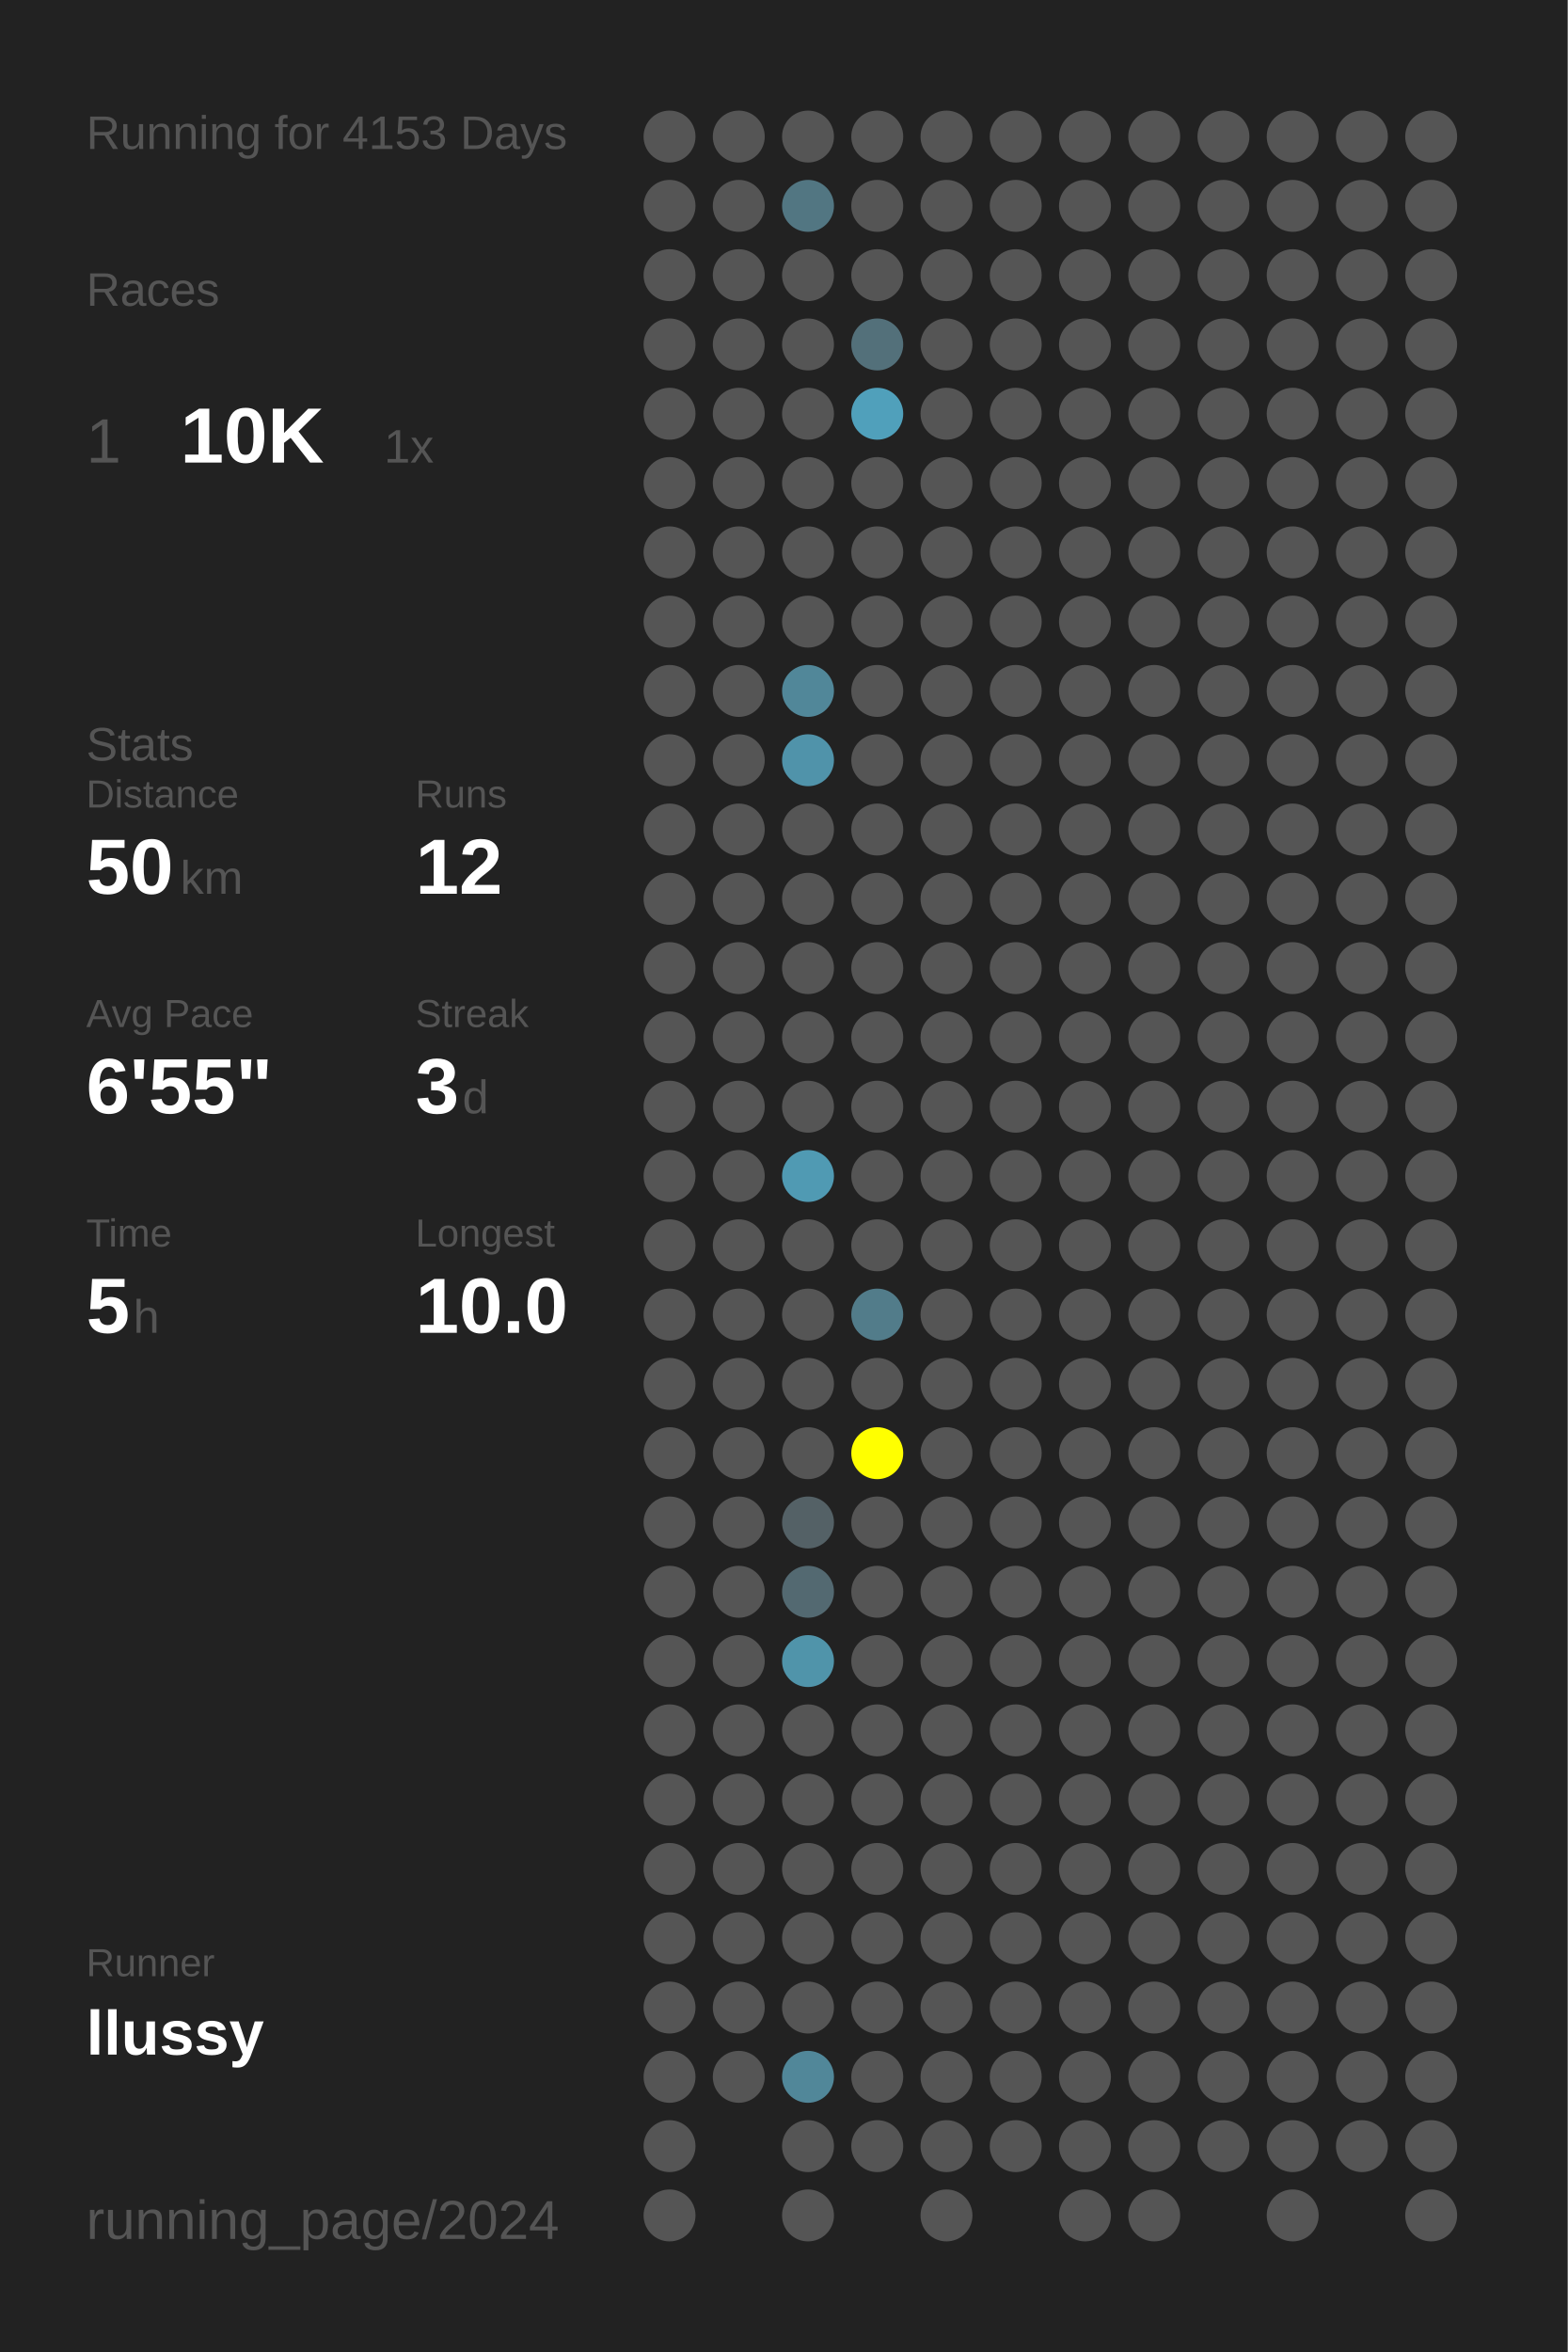
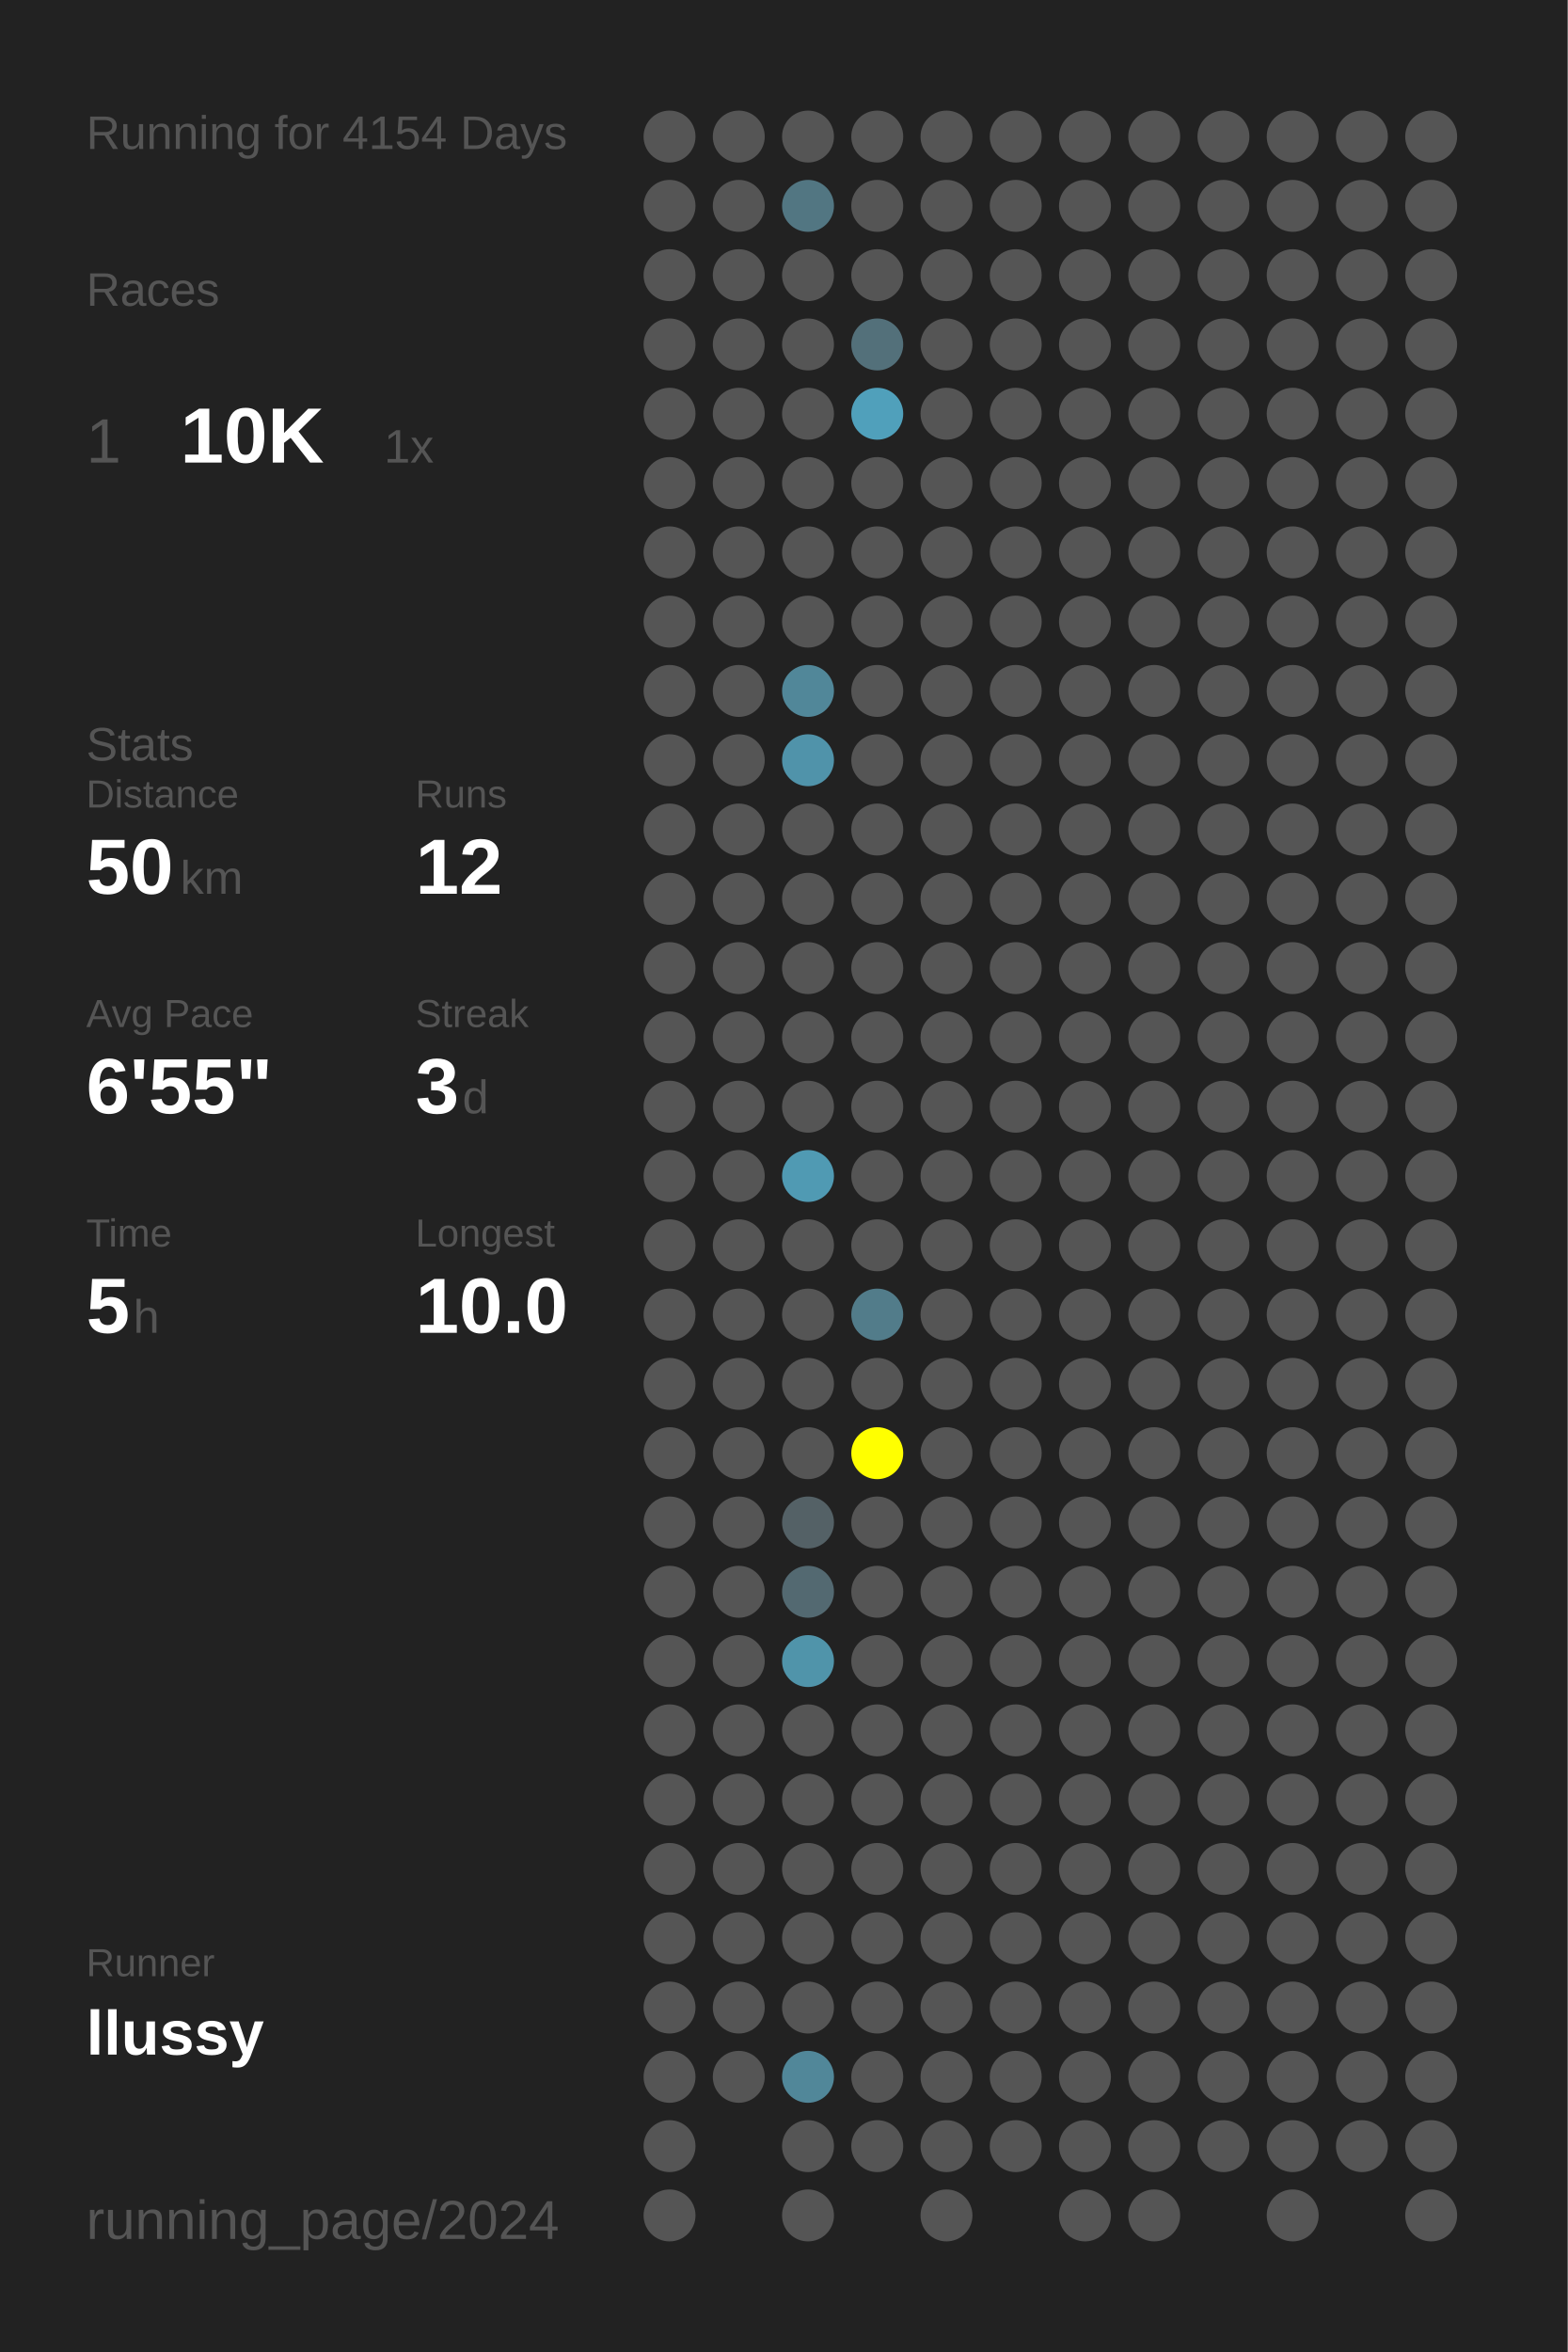
<svg xmlns="http://www.w3.org/2000/svg" baseProfile="full" height="300mm" version="1.1" viewBox="0,0,200,300" width="200mm">
  <defs />
  <rect fill="#222222" height="300" width="200" x="0" y="0" />
-   <text fill="#555555" style="font-size:6px; font-family:Arial;" x="11" y="19">Running for 4153 Days</text>
+   <text fill="#555555" style="font-size:6px; font-family:Arial;" x="11" y="19">Running for 4154 Days</text>
  <text fill="#555555" style="font-size:6px; font-family:Arial;" x="11" y="39">Races</text>
  <text fill="#555555" style="font-size:8px; font-family:Arial;" x="11" y="59">1</text>
  <text fill="#FFFFFF" style="font-size:10px; font-family:Arial; font-weight:bold;" x="23" y="59">10K</text>
  <text fill="#555555" style="font-size:6px; font-family:Arial;" x="49" y="59">1x</text>
  <text fill="#555555" style="font-size:6px; font-family:Arial;" x="11" y="97">Stats</text>
  <text fill="#555555" style="font-size:5px; font-family:Arial;" x="11" y="103">Distance</text>
  <text fill="#FFFFFF" style="font-size:10px; font-family:Arial; font-weight:bold;" x="11" y="114">50</text>
  <text fill="#555555" style="font-size:6px; font-family:Arial;" x="23" y="114">km</text>
  <text fill="#555555" style="font-size:5px; font-family:Arial;" x="53" y="103">Runs</text>
  <text fill="#FFFFFF" style="font-size:10px; font-family:Arial; font-weight:bold;" x="53" y="114">12</text>
  <text fill="#555555" style="font-size:5px; font-family:Arial;" x="11" y="131">Avg Pace</text>
  <text fill="#FFFFFF" style="font-size:10px; font-family:Arial; font-weight:bold;" x="11" y="142">6'55"</text>
  <text fill="#555555" style="font-size:5px; font-family:Arial;" x="53" y="131">Streak</text>
  <text fill="#FFFFFF" style="font-size:10px; font-family:Arial; font-weight:bold;" x="53" y="142">3</text>
  <text fill="#555555" style="font-size:6px; font-family:Arial;" x="59" y="142">d</text>
  <text fill="#555555" style="font-size:5px; font-family:Arial;" x="11" y="159">Time</text>
  <text fill="#FFFFFF" style="font-size:10px; font-family:Arial; font-weight:bold;" x="11" y="170">5</text>
  <text fill="#555555" style="font-size:6px; font-family:Arial;" x="17" y="170">h</text>
  <text fill="#555555" style="font-size:5px; font-family:Arial;" x="53" y="159">Longest</text>
  <text fill="#FFFFFF" style="font-size:10px; font-family:Arial; font-weight:bold;" x="53" y="170">10.0</text>
  <text fill="#555555" style="font-size:5px; font-family:Arial;" x="11" y="252.065">Runner</text>
  <text fill="#FFFFFF" style="font-size:8px; font-family:Arial; font-weight:bold;" x="11" y="262.065">llussy</text>
  <text fill="#555555" style="font-size:7px; font-family:Arial;" x="11" y="285.581">running_page/2024</text>
  <circle cx="85.417" cy="17.419" fill="#555555" r="3.312" />
  <circle cx="85.417" cy="26.258" fill="#555555" r="3.312" />
  <circle cx="85.417" cy="35.097" fill="#555555" r="3.312" />
  <circle cx="85.417" cy="43.935" fill="#555555" r="3.312" />
  <circle cx="85.417" cy="52.774" fill="#555555" r="3.312" />
  <circle cx="85.417" cy="61.613" fill="#555555" r="3.312" />
  <circle cx="85.417" cy="70.452" fill="#555555" r="3.312" />
  <circle cx="85.417" cy="79.29" fill="#555555" r="3.312" />
  <circle cx="85.417" cy="88.129" fill="#555555" r="3.312" />
  <circle cx="85.417" cy="96.968" fill="#555555" r="3.312" />
  <circle cx="85.417" cy="105.806" fill="#555555" r="3.312" />
  <circle cx="85.417" cy="114.645" fill="#555555" r="3.312" />
  <circle cx="85.417" cy="123.484" fill="#555555" r="3.312" />
  <circle cx="85.417" cy="132.323" fill="#555555" r="3.312" />
  <circle cx="85.417" cy="141.161" fill="#555555" r="3.312" />
  <circle cx="85.417" cy="150" fill="#555555" r="3.312" />
  <circle cx="85.417" cy="158.839" fill="#555555" r="3.312" />
  <circle cx="85.417" cy="167.677" fill="#555555" r="3.312" />
  <circle cx="85.417" cy="176.516" fill="#555555" r="3.312" />
  <circle cx="85.417" cy="185.355" fill="#555555" r="3.312" />
  <circle cx="85.417" cy="194.194" fill="#555555" r="3.312" />
  <circle cx="85.417" cy="203.032" fill="#555555" r="3.312" />
  <circle cx="85.417" cy="211.871" fill="#555555" r="3.312" />
  <circle cx="85.417" cy="220.71" fill="#555555" r="3.312" />
  <circle cx="85.417" cy="229.548" fill="#555555" r="3.312" />
  <circle cx="85.417" cy="238.387" fill="#555555" r="3.312" />
  <circle cx="85.417" cy="247.226" fill="#555555" r="3.312" />
  <circle cx="85.417" cy="256.065" fill="#555555" r="3.312" />
  <circle cx="85.417" cy="264.903" fill="#555555" r="3.312" />
  <circle cx="85.417" cy="273.742" fill="#555555" r="3.312" />
  <circle cx="85.417" cy="282.581" fill="#555555" r="3.312" />
  <circle cx="94.25" cy="17.419" fill="#555555" r="3.312" />
  <circle cx="94.25" cy="26.258" fill="#555555" r="3.312" />
  <circle cx="94.25" cy="35.097" fill="#555555" r="3.312" />
  <circle cx="94.25" cy="43.935" fill="#555555" r="3.312" />
  <circle cx="94.25" cy="52.774" fill="#555555" r="3.312" />
  <circle cx="94.25" cy="61.613" fill="#555555" r="3.312" />
  <circle cx="94.25" cy="70.452" fill="#555555" r="3.312" />
  <circle cx="94.25" cy="79.29" fill="#555555" r="3.312" />
  <circle cx="94.25" cy="88.129" fill="#555555" r="3.312" />
  <circle cx="94.25" cy="96.968" fill="#555555" r="3.312" />
  <circle cx="94.25" cy="105.806" fill="#555555" r="3.312" />
  <circle cx="94.25" cy="114.645" fill="#555555" r="3.312" />
  <circle cx="94.25" cy="123.484" fill="#555555" r="3.312" />
  <circle cx="94.25" cy="132.323" fill="#555555" r="3.312" />
  <circle cx="94.25" cy="141.161" fill="#555555" r="3.312" />
  <circle cx="94.25" cy="150" fill="#555555" r="3.312" />
  <circle cx="94.25" cy="158.839" fill="#555555" r="3.312" />
  <circle cx="94.25" cy="167.677" fill="#555555" r="3.312" />
  <circle cx="94.25" cy="176.516" fill="#555555" r="3.312" />
  <circle cx="94.25" cy="185.355" fill="#555555" r="3.312" />
  <circle cx="94.25" cy="194.194" fill="#555555" r="3.312" />
  <circle cx="94.25" cy="203.032" fill="#555555" r="3.312" />
  <circle cx="94.25" cy="211.871" fill="#555555" r="3.312" />
  <circle cx="94.25" cy="220.71" fill="#555555" r="3.312" />
  <circle cx="94.25" cy="229.548" fill="#555555" r="3.312" />
  <circle cx="94.25" cy="238.387" fill="#555555" r="3.312" />
  <circle cx="94.25" cy="247.226" fill="#555555" r="3.312" />
  <circle cx="94.25" cy="256.065" fill="#555555" r="3.312" />
  <circle cx="94.25" cy="264.903" fill="#555555" r="3.312" />
  <circle cx="103.083" cy="17.419" fill="#555555" r="3.312" />
  <circle cx="103.083" cy="26.258" fill="#527682" r="3.312" />
  <circle cx="103.083" cy="35.097" fill="#555555" r="3.312" />
  <circle cx="103.083" cy="43.935" fill="#555555" r="3.312" />
  <circle cx="103.083" cy="52.774" fill="#555555" r="3.312" />
  <circle cx="103.083" cy="61.613" fill="#555555" r="3.312" />
  <circle cx="103.083" cy="70.452" fill="#555555" r="3.312" />
  <circle cx="103.083" cy="79.29" fill="#555555" r="3.312" />
  <circle cx="103.083" cy="88.129" fill="#518799" r="3.312" />
  <circle cx="103.083" cy="96.968" fill="#5093aa" r="3.312" />
  <circle cx="103.083" cy="105.806" fill="#555555" r="3.312" />
  <circle cx="103.083" cy="114.645" fill="#555555" r="3.312" />
  <circle cx="103.083" cy="123.484" fill="#555555" r="3.312" />
  <circle cx="103.083" cy="132.323" fill="#555555" r="3.312" />
  <circle cx="103.083" cy="141.161" fill="#555555" r="3.312" />
  <circle cx="103.083" cy="150" fill="#509ab3" r="3.312" />
  <circle cx="103.083" cy="158.839" fill="#555555" r="3.312" />
  <circle cx="103.083" cy="167.677" fill="#555555" r="3.312" />
  <circle cx="103.083" cy="176.516" fill="#555555" r="3.312" />
  <circle cx="103.083" cy="185.355" fill="#555555" r="3.312" />
  <circle cx="103.083" cy="194.194" fill="#546166" r="3.312" />
  <circle cx="103.083" cy="203.032" fill="#536971" r="3.312" />
  <circle cx="103.083" cy="211.871" fill="#5094aa" r="3.312" />
  <circle cx="103.083" cy="220.71" fill="#555555" r="3.312" />
  <circle cx="103.083" cy="229.548" fill="#555555" r="3.312" />
  <circle cx="103.083" cy="238.387" fill="#555555" r="3.312" />
  <circle cx="103.083" cy="247.226" fill="#555555" r="3.312" />
  <circle cx="103.083" cy="256.065" fill="#555555" r="3.312" />
  <circle cx="103.083" cy="264.903" fill="#518799" r="3.312" />
  <circle cx="103.083" cy="273.742" fill="#555555" r="3.312" />
  <circle cx="103.083" cy="282.581" fill="#555555" r="3.312" />
  <circle cx="111.917" cy="17.419" fill="#555555" r="3.312" />
  <circle cx="111.917" cy="26.258" fill="#555555" r="3.312" />
  <circle cx="111.917" cy="35.097" fill="#555555" r="3.312" />
  <circle cx="111.917" cy="43.935" fill="#53707a" r="3.312" />
  <circle cx="111.917" cy="52.774" fill="#50a0bb" r="3.312" />
  <circle cx="111.917" cy="61.613" fill="#555555" r="3.312" />
  <circle cx="111.917" cy="70.452" fill="#555555" r="3.312" />
  <circle cx="111.917" cy="79.29" fill="#555555" r="3.312" />
  <circle cx="111.917" cy="88.129" fill="#555555" r="3.312" />
  <circle cx="111.917" cy="96.968" fill="#555555" r="3.312" />
  <circle cx="111.917" cy="105.806" fill="#555555" r="3.312" />
  <circle cx="111.917" cy="114.645" fill="#555555" r="3.312" />
  <circle cx="111.917" cy="123.484" fill="#555555" r="3.312" />
  <circle cx="111.917" cy="132.323" fill="#555555" r="3.312" />
  <circle cx="111.917" cy="141.161" fill="#555555" r="3.312" />
  <circle cx="111.917" cy="150" fill="#555555" r="3.312" />
  <circle cx="111.917" cy="158.839" fill="#555555" r="3.312" />
  <circle cx="111.917" cy="167.677" fill="#527c8a" r="3.312" />
  <circle cx="111.917" cy="176.516" fill="#555555" r="3.312" />
  <circle cx="111.917" cy="185.355" fill="#FFFF00" r="3.312" />
  <circle cx="111.917" cy="194.194" fill="#555555" r="3.312" />
  <circle cx="111.917" cy="203.032" fill="#555555" r="3.312" />
  <circle cx="111.917" cy="211.871" fill="#555555" r="3.312" />
  <circle cx="111.917" cy="220.71" fill="#555555" r="3.312" />
  <circle cx="111.917" cy="229.548" fill="#555555" r="3.312" />
  <circle cx="111.917" cy="238.387" fill="#555555" r="3.312" />
  <circle cx="111.917" cy="247.226" fill="#555555" r="3.312" />
  <circle cx="111.917" cy="256.065" fill="#555555" r="3.312" />
  <circle cx="111.917" cy="264.903" fill="#555555" r="3.312" />
  <circle cx="111.917" cy="273.742" fill="#555555" r="3.312" />
  <circle cx="120.75" cy="17.419" fill="#555555" r="3.312" />
  <circle cx="120.75" cy="26.258" fill="#555555" r="3.312" />
  <circle cx="120.75" cy="35.097" fill="#555555" r="3.312" />
  <circle cx="120.75" cy="43.935" fill="#555555" r="3.312" />
  <circle cx="120.75" cy="52.774" fill="#555555" r="3.312" />
  <circle cx="120.75" cy="61.613" fill="#555555" r="3.312" />
  <circle cx="120.75" cy="70.452" fill="#555555" r="3.312" />
  <circle cx="120.75" cy="79.29" fill="#555555" r="3.312" />
  <circle cx="120.75" cy="88.129" fill="#555555" r="3.312" />
  <circle cx="120.75" cy="96.968" fill="#555555" r="3.312" />
  <circle cx="120.75" cy="105.806" fill="#555555" r="3.312" />
  <circle cx="120.75" cy="114.645" fill="#555555" r="3.312" />
  <circle cx="120.75" cy="123.484" fill="#555555" r="3.312" />
  <circle cx="120.75" cy="132.323" fill="#555555" r="3.312" />
  <circle cx="120.75" cy="141.161" fill="#555555" r="3.312" />
  <circle cx="120.75" cy="150" fill="#555555" r="3.312" />
  <circle cx="120.75" cy="158.839" fill="#555555" r="3.312" />
  <circle cx="120.75" cy="167.677" fill="#555555" r="3.312" />
  <circle cx="120.75" cy="176.516" fill="#555555" r="3.312" />
  <circle cx="120.75" cy="185.355" fill="#555555" r="3.312" />
  <circle cx="120.75" cy="194.194" fill="#555555" r="3.312" />
  <circle cx="120.75" cy="203.032" fill="#555555" r="3.312" />
  <circle cx="120.75" cy="211.871" fill="#555555" r="3.312" />
  <circle cx="120.75" cy="220.71" fill="#555555" r="3.312" />
  <circle cx="120.75" cy="229.548" fill="#555555" r="3.312" />
  <circle cx="120.75" cy="238.387" fill="#555555" r="3.312" />
  <circle cx="120.75" cy="247.226" fill="#555555" r="3.312" />
  <circle cx="120.75" cy="256.065" fill="#555555" r="3.312" />
  <circle cx="120.75" cy="264.903" fill="#555555" r="3.312" />
  <circle cx="120.75" cy="273.742" fill="#555555" r="3.312" />
  <circle cx="120.75" cy="282.581" fill="#555555" r="3.312" />
  <circle cx="129.583" cy="17.419" fill="#555555" r="3.312" />
  <circle cx="129.583" cy="26.258" fill="#555555" r="3.312" />
  <circle cx="129.583" cy="35.097" fill="#555555" r="3.312" />
  <circle cx="129.583" cy="43.935" fill="#555555" r="3.312" />
  <circle cx="129.583" cy="52.774" fill="#555555" r="3.312" />
  <circle cx="129.583" cy="61.613" fill="#555555" r="3.312" />
  <circle cx="129.583" cy="70.452" fill="#555555" r="3.312" />
  <circle cx="129.583" cy="79.29" fill="#555555" r="3.312" />
  <circle cx="129.583" cy="88.129" fill="#555555" r="3.312" />
  <circle cx="129.583" cy="96.968" fill="#555555" r="3.312" />
  <circle cx="129.583" cy="105.806" fill="#555555" r="3.312" />
  <circle cx="129.583" cy="114.645" fill="#555555" r="3.312" />
  <circle cx="129.583" cy="123.484" fill="#555555" r="3.312" />
  <circle cx="129.583" cy="132.323" fill="#555555" r="3.312" />
  <circle cx="129.583" cy="141.161" fill="#555555" r="3.312" />
  <circle cx="129.583" cy="150" fill="#555555" r="3.312" />
  <circle cx="129.583" cy="158.839" fill="#555555" r="3.312" />
  <circle cx="129.583" cy="167.677" fill="#555555" r="3.312" />
  <circle cx="129.583" cy="176.516" fill="#555555" r="3.312" />
  <circle cx="129.583" cy="185.355" fill="#555555" r="3.312" />
  <circle cx="129.583" cy="194.194" fill="#555555" r="3.312" />
  <circle cx="129.583" cy="203.032" fill="#555555" r="3.312" />
  <circle cx="129.583" cy="211.871" fill="#555555" r="3.312" />
  <circle cx="129.583" cy="220.71" fill="#555555" r="3.312" />
  <circle cx="129.583" cy="229.548" fill="#555555" r="3.312" />
  <circle cx="129.583" cy="238.387" fill="#555555" r="3.312" />
  <circle cx="129.583" cy="247.226" fill="#555555" r="3.312" />
  <circle cx="129.583" cy="256.065" fill="#555555" r="3.312" />
  <circle cx="129.583" cy="264.903" fill="#555555" r="3.312" />
  <circle cx="129.583" cy="273.742" fill="#555555" r="3.312" />
  <circle cx="138.417" cy="17.419" fill="#555555" r="3.312" />
  <circle cx="138.417" cy="26.258" fill="#555555" r="3.312" />
  <circle cx="138.417" cy="35.097" fill="#555555" r="3.312" />
  <circle cx="138.417" cy="43.935" fill="#555555" r="3.312" />
  <circle cx="138.417" cy="52.774" fill="#555555" r="3.312" />
  <circle cx="138.417" cy="61.613" fill="#555555" r="3.312" />
  <circle cx="138.417" cy="70.452" fill="#555555" r="3.312" />
  <circle cx="138.417" cy="79.29" fill="#555555" r="3.312" />
  <circle cx="138.417" cy="88.129" fill="#555555" r="3.312" />
  <circle cx="138.417" cy="96.968" fill="#555555" r="3.312" />
  <circle cx="138.417" cy="105.806" fill="#555555" r="3.312" />
  <circle cx="138.417" cy="114.645" fill="#555555" r="3.312" />
  <circle cx="138.417" cy="123.484" fill="#555555" r="3.312" />
  <circle cx="138.417" cy="132.323" fill="#555555" r="3.312" />
  <circle cx="138.417" cy="141.161" fill="#555555" r="3.312" />
  <circle cx="138.417" cy="150" fill="#555555" r="3.312" />
  <circle cx="138.417" cy="158.839" fill="#555555" r="3.312" />
  <circle cx="138.417" cy="167.677" fill="#555555" r="3.312" />
  <circle cx="138.417" cy="176.516" fill="#555555" r="3.312" />
  <circle cx="138.417" cy="185.355" fill="#555555" r="3.312" />
  <circle cx="138.417" cy="194.194" fill="#555555" r="3.312" />
  <circle cx="138.417" cy="203.032" fill="#555555" r="3.312" />
  <circle cx="138.417" cy="211.871" fill="#555555" r="3.312" />
  <circle cx="138.417" cy="220.71" fill="#555555" r="3.312" />
  <circle cx="138.417" cy="229.548" fill="#555555" r="3.312" />
  <circle cx="138.417" cy="238.387" fill="#555555" r="3.312" />
  <circle cx="138.417" cy="247.226" fill="#555555" r="3.312" />
  <circle cx="138.417" cy="256.065" fill="#555555" r="3.312" />
  <circle cx="138.417" cy="264.903" fill="#555555" r="3.312" />
  <circle cx="138.417" cy="273.742" fill="#555555" r="3.312" />
  <circle cx="138.417" cy="282.581" fill="#555555" r="3.312" />
  <circle cx="147.25" cy="17.419" fill="#555555" r="3.312" />
  <circle cx="147.25" cy="26.258" fill="#555555" r="3.312" />
  <circle cx="147.25" cy="35.097" fill="#555555" r="3.312" />
  <circle cx="147.25" cy="43.935" fill="#555555" r="3.312" />
  <circle cx="147.25" cy="52.774" fill="#555555" r="3.312" />
  <circle cx="147.25" cy="61.613" fill="#555555" r="3.312" />
  <circle cx="147.25" cy="70.452" fill="#555555" r="3.312" />
  <circle cx="147.25" cy="79.29" fill="#555555" r="3.312" />
  <circle cx="147.25" cy="88.129" fill="#555555" r="3.312" />
  <circle cx="147.25" cy="96.968" fill="#555555" r="3.312" />
  <circle cx="147.25" cy="105.806" fill="#555555" r="3.312" />
  <circle cx="147.25" cy="114.645" fill="#555555" r="3.312" />
  <circle cx="147.25" cy="123.484" fill="#555555" r="3.312" />
  <circle cx="147.25" cy="132.323" fill="#555555" r="3.312" />
  <circle cx="147.25" cy="141.161" fill="#555555" r="3.312" />
  <circle cx="147.25" cy="150" fill="#555555" r="3.312" />
  <circle cx="147.25" cy="158.839" fill="#555555" r="3.312" />
  <circle cx="147.25" cy="167.677" fill="#555555" r="3.312" />
  <circle cx="147.25" cy="176.516" fill="#555555" r="3.312" />
  <circle cx="147.25" cy="185.355" fill="#555555" r="3.312" />
  <circle cx="147.25" cy="194.194" fill="#555555" r="3.312" />
  <circle cx="147.25" cy="203.032" fill="#555555" r="3.312" />
  <circle cx="147.25" cy="211.871" fill="#555555" r="3.312" />
  <circle cx="147.25" cy="220.71" fill="#555555" r="3.312" />
  <circle cx="147.25" cy="229.548" fill="#555555" r="3.312" />
  <circle cx="147.25" cy="238.387" fill="#555555" r="3.312" />
  <circle cx="147.25" cy="247.226" fill="#555555" r="3.312" />
  <circle cx="147.25" cy="256.065" fill="#555555" r="3.312" />
  <circle cx="147.25" cy="264.903" fill="#555555" r="3.312" />
  <circle cx="147.25" cy="273.742" fill="#555555" r="3.312" />
  <circle cx="147.25" cy="282.581" fill="#555555" r="3.312" />
  <circle cx="156.083" cy="17.419" fill="#555555" r="3.312" />
  <circle cx="156.083" cy="26.258" fill="#555555" r="3.312" />
  <circle cx="156.083" cy="35.097" fill="#555555" r="3.312" />
  <circle cx="156.083" cy="43.935" fill="#555555" r="3.312" />
  <circle cx="156.083" cy="52.774" fill="#555555" r="3.312" />
  <circle cx="156.083" cy="61.613" fill="#555555" r="3.312" />
  <circle cx="156.083" cy="70.452" fill="#555555" r="3.312" />
  <circle cx="156.083" cy="79.29" fill="#555555" r="3.312" />
  <circle cx="156.083" cy="88.129" fill="#555555" r="3.312" />
  <circle cx="156.083" cy="96.968" fill="#555555" r="3.312" />
  <circle cx="156.083" cy="105.806" fill="#555555" r="3.312" />
  <circle cx="156.083" cy="114.645" fill="#555555" r="3.312" />
  <circle cx="156.083" cy="123.484" fill="#555555" r="3.312" />
  <circle cx="156.083" cy="132.323" fill="#555555" r="3.312" />
  <circle cx="156.083" cy="141.161" fill="#555555" r="3.312" />
  <circle cx="156.083" cy="150" fill="#555555" r="3.312" />
  <circle cx="156.083" cy="158.839" fill="#555555" r="3.312" />
  <circle cx="156.083" cy="167.677" fill="#555555" r="3.312" />
  <circle cx="156.083" cy="176.516" fill="#555555" r="3.312" />
  <circle cx="156.083" cy="185.355" fill="#555555" r="3.312" />
  <circle cx="156.083" cy="194.194" fill="#555555" r="3.312" />
  <circle cx="156.083" cy="203.032" fill="#555555" r="3.312" />
  <circle cx="156.083" cy="211.871" fill="#555555" r="3.312" />
  <circle cx="156.083" cy="220.71" fill="#555555" r="3.312" />
  <circle cx="156.083" cy="229.548" fill="#555555" r="3.312" />
  <circle cx="156.083" cy="238.387" fill="#555555" r="3.312" />
  <circle cx="156.083" cy="247.226" fill="#555555" r="3.312" />
  <circle cx="156.083" cy="256.065" fill="#555555" r="3.312" />
  <circle cx="156.083" cy="264.903" fill="#555555" r="3.312" />
  <circle cx="156.083" cy="273.742" fill="#555555" r="3.312" />
  <circle cx="164.917" cy="17.419" fill="#555555" r="3.312" />
  <circle cx="164.917" cy="26.258" fill="#555555" r="3.312" />
  <circle cx="164.917" cy="35.097" fill="#555555" r="3.312" />
  <circle cx="164.917" cy="43.935" fill="#555555" r="3.312" />
  <circle cx="164.917" cy="52.774" fill="#555555" r="3.312" />
  <circle cx="164.917" cy="61.613" fill="#555555" r="3.312" />
  <circle cx="164.917" cy="70.452" fill="#555555" r="3.312" />
  <circle cx="164.917" cy="79.29" fill="#555555" r="3.312" />
  <circle cx="164.917" cy="88.129" fill="#555555" r="3.312" />
  <circle cx="164.917" cy="96.968" fill="#555555" r="3.312" />
  <circle cx="164.917" cy="105.806" fill="#555555" r="3.312" />
  <circle cx="164.917" cy="114.645" fill="#555555" r="3.312" />
  <circle cx="164.917" cy="123.484" fill="#555555" r="3.312" />
  <circle cx="164.917" cy="132.323" fill="#555555" r="3.312" />
  <circle cx="164.917" cy="141.161" fill="#555555" r="3.312" />
  <circle cx="164.917" cy="150" fill="#555555" r="3.312" />
  <circle cx="164.917" cy="158.839" fill="#555555" r="3.312" />
  <circle cx="164.917" cy="167.677" fill="#555555" r="3.312" />
  <circle cx="164.917" cy="176.516" fill="#555555" r="3.312" />
  <circle cx="164.917" cy="185.355" fill="#555555" r="3.312" />
  <circle cx="164.917" cy="194.194" fill="#555555" r="3.312" />
  <circle cx="164.917" cy="203.032" fill="#555555" r="3.312" />
  <circle cx="164.917" cy="211.871" fill="#555555" r="3.312" />
  <circle cx="164.917" cy="220.71" fill="#555555" r="3.312" />
  <circle cx="164.917" cy="229.548" fill="#555555" r="3.312" />
  <circle cx="164.917" cy="238.387" fill="#555555" r="3.312" />
  <circle cx="164.917" cy="247.226" fill="#555555" r="3.312" />
  <circle cx="164.917" cy="256.065" fill="#555555" r="3.312" />
  <circle cx="164.917" cy="264.903" fill="#555555" r="3.312" />
  <circle cx="164.917" cy="273.742" fill="#555555" r="3.312" />
  <circle cx="164.917" cy="282.581" fill="#555555" r="3.312" />
  <circle cx="173.75" cy="17.419" fill="#555555" r="3.312" />
  <circle cx="173.75" cy="26.258" fill="#555555" r="3.312" />
  <circle cx="173.75" cy="35.097" fill="#555555" r="3.312" />
  <circle cx="173.75" cy="43.935" fill="#555555" r="3.312" />
  <circle cx="173.75" cy="52.774" fill="#555555" r="3.312" />
  <circle cx="173.75" cy="61.613" fill="#555555" r="3.312" />
  <circle cx="173.75" cy="70.452" fill="#555555" r="3.312" />
  <circle cx="173.75" cy="79.29" fill="#555555" r="3.312" />
  <circle cx="173.75" cy="88.129" fill="#555555" r="3.312" />
  <circle cx="173.75" cy="96.968" fill="#555555" r="3.312" />
  <circle cx="173.75" cy="105.806" fill="#555555" r="3.312" />
  <circle cx="173.75" cy="114.645" fill="#555555" r="3.312" />
  <circle cx="173.75" cy="123.484" fill="#555555" r="3.312" />
  <circle cx="173.75" cy="132.323" fill="#555555" r="3.312" />
  <circle cx="173.75" cy="141.161" fill="#555555" r="3.312" />
  <circle cx="173.75" cy="150" fill="#555555" r="3.312" />
  <circle cx="173.75" cy="158.839" fill="#555555" r="3.312" />
  <circle cx="173.75" cy="167.677" fill="#555555" r="3.312" />
  <circle cx="173.75" cy="176.516" fill="#555555" r="3.312" />
  <circle cx="173.75" cy="185.355" fill="#555555" r="3.312" />
  <circle cx="173.75" cy="194.194" fill="#555555" r="3.312" />
  <circle cx="173.75" cy="203.032" fill="#555555" r="3.312" />
  <circle cx="173.75" cy="211.871" fill="#555555" r="3.312" />
  <circle cx="173.75" cy="220.71" fill="#555555" r="3.312" />
  <circle cx="173.75" cy="229.548" fill="#555555" r="3.312" />
  <circle cx="173.75" cy="238.387" fill="#555555" r="3.312" />
  <circle cx="173.75" cy="247.226" fill="#555555" r="3.312" />
  <circle cx="173.75" cy="256.065" fill="#555555" r="3.312" />
  <circle cx="173.75" cy="264.903" fill="#555555" r="3.312" />
  <circle cx="173.75" cy="273.742" fill="#555555" r="3.312" />
  <circle cx="182.583" cy="17.419" fill="#555555" r="3.312" />
  <circle cx="182.583" cy="26.258" fill="#555555" r="3.312" />
  <circle cx="182.583" cy="35.097" fill="#555555" r="3.312" />
  <circle cx="182.583" cy="43.935" fill="#555555" r="3.312" />
  <circle cx="182.583" cy="52.774" fill="#555555" r="3.312" />
  <circle cx="182.583" cy="61.613" fill="#555555" r="3.312" />
  <circle cx="182.583" cy="70.452" fill="#555555" r="3.312" />
  <circle cx="182.583" cy="79.29" fill="#555555" r="3.312" />
  <circle cx="182.583" cy="88.129" fill="#555555" r="3.312" />
  <circle cx="182.583" cy="96.968" fill="#555555" r="3.312" />
  <circle cx="182.583" cy="105.806" fill="#555555" r="3.312" />
  <circle cx="182.583" cy="114.645" fill="#555555" r="3.312" />
  <circle cx="182.583" cy="123.484" fill="#555555" r="3.312" />
  <circle cx="182.583" cy="132.323" fill="#555555" r="3.312" />
  <circle cx="182.583" cy="141.161" fill="#555555" r="3.312" />
  <circle cx="182.583" cy="150" fill="#555555" r="3.312" />
  <circle cx="182.583" cy="158.839" fill="#555555" r="3.312" />
  <circle cx="182.583" cy="167.677" fill="#555555" r="3.312" />
  <circle cx="182.583" cy="176.516" fill="#555555" r="3.312" />
  <circle cx="182.583" cy="185.355" fill="#555555" r="3.312" />
  <circle cx="182.583" cy="194.194" fill="#555555" r="3.312" />
  <circle cx="182.583" cy="203.032" fill="#555555" r="3.312" />
  <circle cx="182.583" cy="211.871" fill="#555555" r="3.312" />
  <circle cx="182.583" cy="220.71" fill="#555555" r="3.312" />
  <circle cx="182.583" cy="229.548" fill="#555555" r="3.312" />
  <circle cx="182.583" cy="238.387" fill="#555555" r="3.312" />
  <circle cx="182.583" cy="247.226" fill="#555555" r="3.312" />
  <circle cx="182.583" cy="256.065" fill="#555555" r="3.312" />
  <circle cx="182.583" cy="264.903" fill="#555555" r="3.312" />
  <circle cx="182.583" cy="273.742" fill="#555555" r="3.312" />
  <circle cx="182.583" cy="282.581" fill="#555555" r="3.312" />
</svg>
